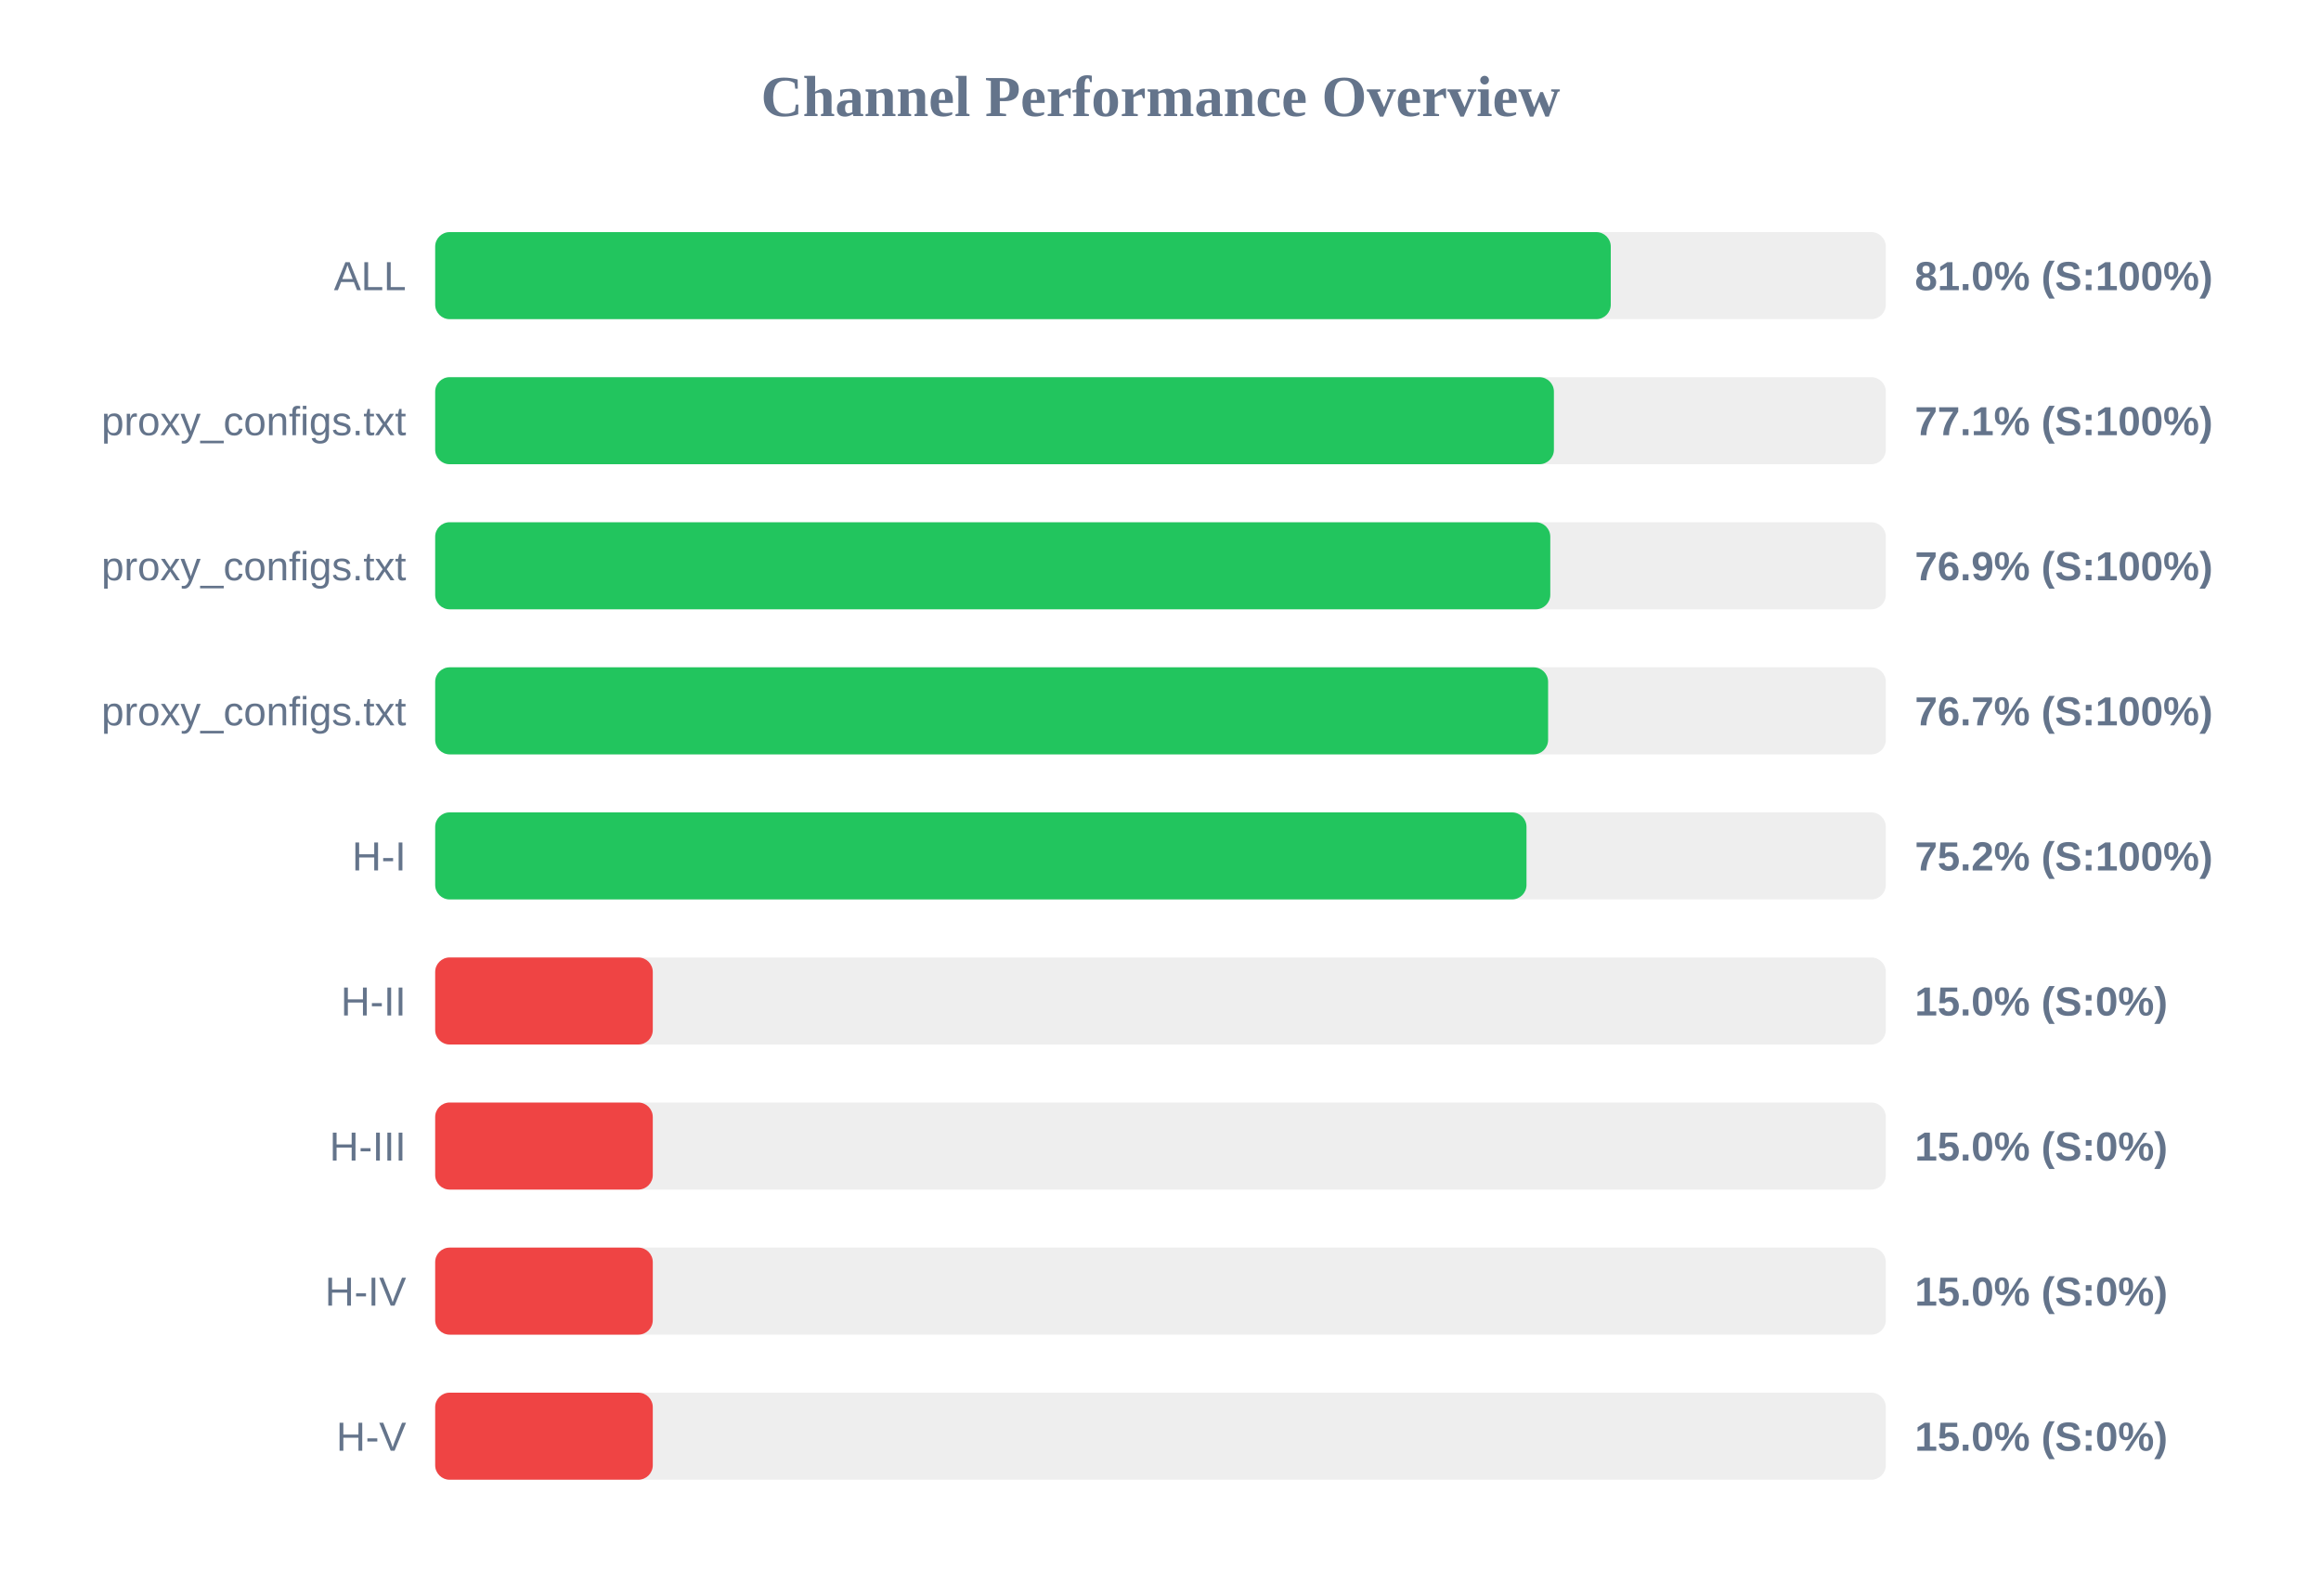
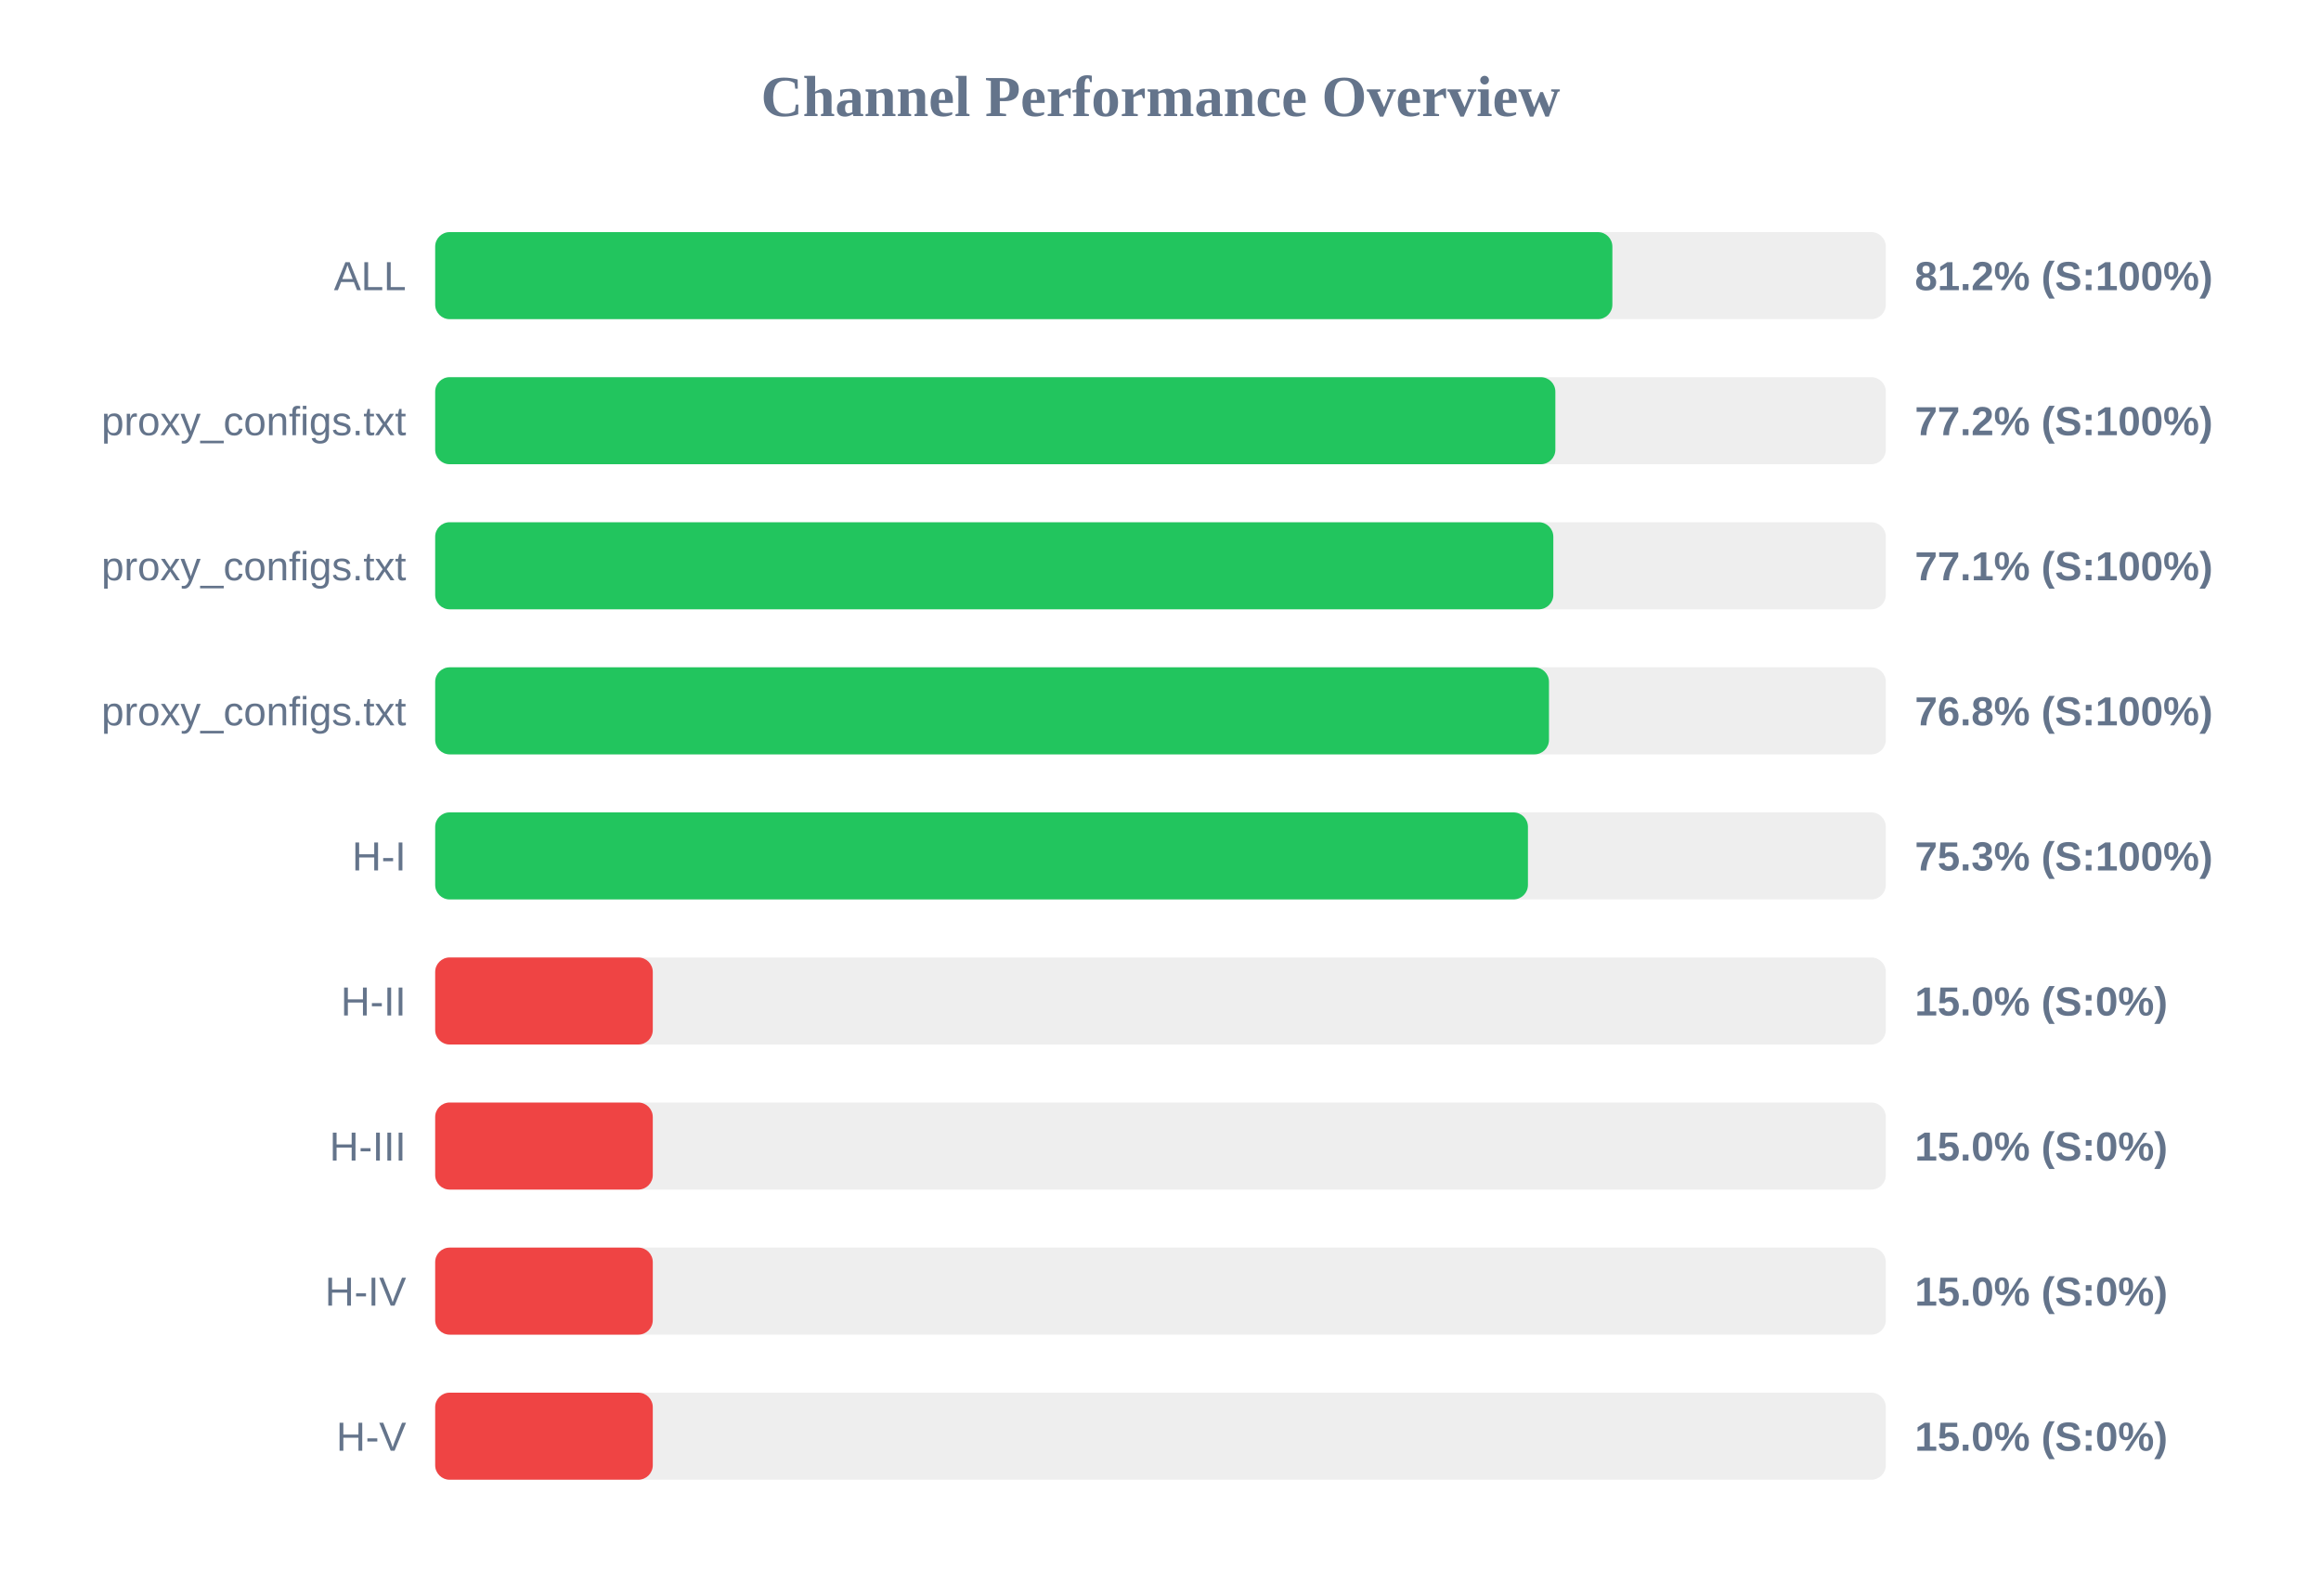
<svg xmlns="http://www.w3.org/2000/svg" width="800" height="550" version="1.1">
  <style>
        .row { font: 14px Arial; fill: #64748b; }
        .score { font: bold 14px Arial; fill: #64748b; }
    </style>
  <text x="400" y="40" text-anchor="middle" font-size="20px" font-weight="bold" fill="#64748b">Channel Performance Overview</text>
  <rect x="150" y="80" width="500" height="30" fill="#eee" rx="5" />
-   <rect x="150" y="80" width="405.2" height="30" fill="#22c55e" rx="5" />
+   <rect x="150" y="80" width="405.75" height="30" fill="#22c55e" rx="5" />
  <text x="140" y="100" text-anchor="end" class="row">ALL</text>
-   <text x="660" y="100" text-anchor="start" class="score">81.0% (S:100%)</text>
+   <text x="660" y="100" text-anchor="start" class="score">81.2% (S:100%)</text>
  <rect x="150" y="130" width="500" height="30" fill="#eee" rx="5" />
-   <rect x="150" y="130" width="385.6" height="30" fill="#22c55e" rx="5" />
+   <rect x="150" y="130" width="386.1" height="30" fill="#22c55e" rx="5" />
  <text x="140" y="150" text-anchor="end" class="row">proxy_configs.txt</text>
-   <text x="660" y="150" text-anchor="start" class="score">77.1% (S:100%)</text>
+   <text x="660" y="150" text-anchor="start" class="score">77.2% (S:100%)</text>
  <rect x="150" y="180" width="500" height="30" fill="#eee" rx="5" />
-   <rect x="150" y="180" width="384.35" height="30" fill="#22c55e" rx="5" />
+   <rect x="150" y="180" width="385.4" height="30" fill="#22c55e" rx="5" />
  <text x="140" y="200" text-anchor="end" class="row">proxy_configs.txt</text>
-   <text x="660" y="200" text-anchor="start" class="score">76.9% (S:100%)</text>
+   <text x="660" y="200" text-anchor="start" class="score">77.1% (S:100%)</text>
  <rect x="150" y="230" width="500" height="30" fill="#eee" rx="5" />
-   <rect x="150" y="230" width="383.6" height="30" fill="#22c55e" rx="5" />
+   <rect x="150" y="230" width="383.9" height="30" fill="#22c55e" rx="5" />
  <text x="140" y="250" text-anchor="end" class="row">proxy_configs.txt</text>
-   <text x="660" y="250" text-anchor="start" class="score">76.7% (S:100%)</text>
+   <text x="660" y="250" text-anchor="start" class="score">76.8% (S:100%)</text>
  <rect x="150" y="280" width="500" height="30" fill="#eee" rx="5" />
-   <rect x="150" y="280" width="376.15" height="30" fill="#22c55e" rx="5" />
+   <rect x="150" y="280" width="376.65" height="30" fill="#22c55e" rx="5" />
  <text x="140" y="300" text-anchor="end" class="row">H-I</text>
-   <text x="660" y="300" text-anchor="start" class="score">75.2% (S:100%)</text>
+   <text x="660" y="300" text-anchor="start" class="score">75.3% (S:100%)</text>
  <rect x="150" y="330" width="500" height="30" fill="#eee" rx="5" />
  <rect x="150" y="330" width="75.0" height="30" fill="#ef4444" rx="5" />
  <text x="140" y="350" text-anchor="end" class="row">H-II</text>
  <text x="660" y="350" text-anchor="start" class="score">15.0% (S:0%)</text>
  <rect x="150" y="380" width="500" height="30" fill="#eee" rx="5" />
  <rect x="150" y="380" width="75.0" height="30" fill="#ef4444" rx="5" />
  <text x="140" y="400" text-anchor="end" class="row">H-III</text>
  <text x="660" y="400" text-anchor="start" class="score">15.0% (S:0%)</text>
  <rect x="150" y="430" width="500" height="30" fill="#eee" rx="5" />
  <rect x="150" y="430" width="75.0" height="30" fill="#ef4444" rx="5" />
  <text x="140" y="450" text-anchor="end" class="row">H-IV</text>
  <text x="660" y="450" text-anchor="start" class="score">15.0% (S:0%)</text>
  <rect x="150" y="480" width="500" height="30" fill="#eee" rx="5" />
  <rect x="150" y="480" width="75.0" height="30" fill="#ef4444" rx="5" />
  <text x="140" y="500" text-anchor="end" class="row">H-V</text>
  <text x="660" y="500" text-anchor="start" class="score">15.0% (S:0%)</text>
</svg>
